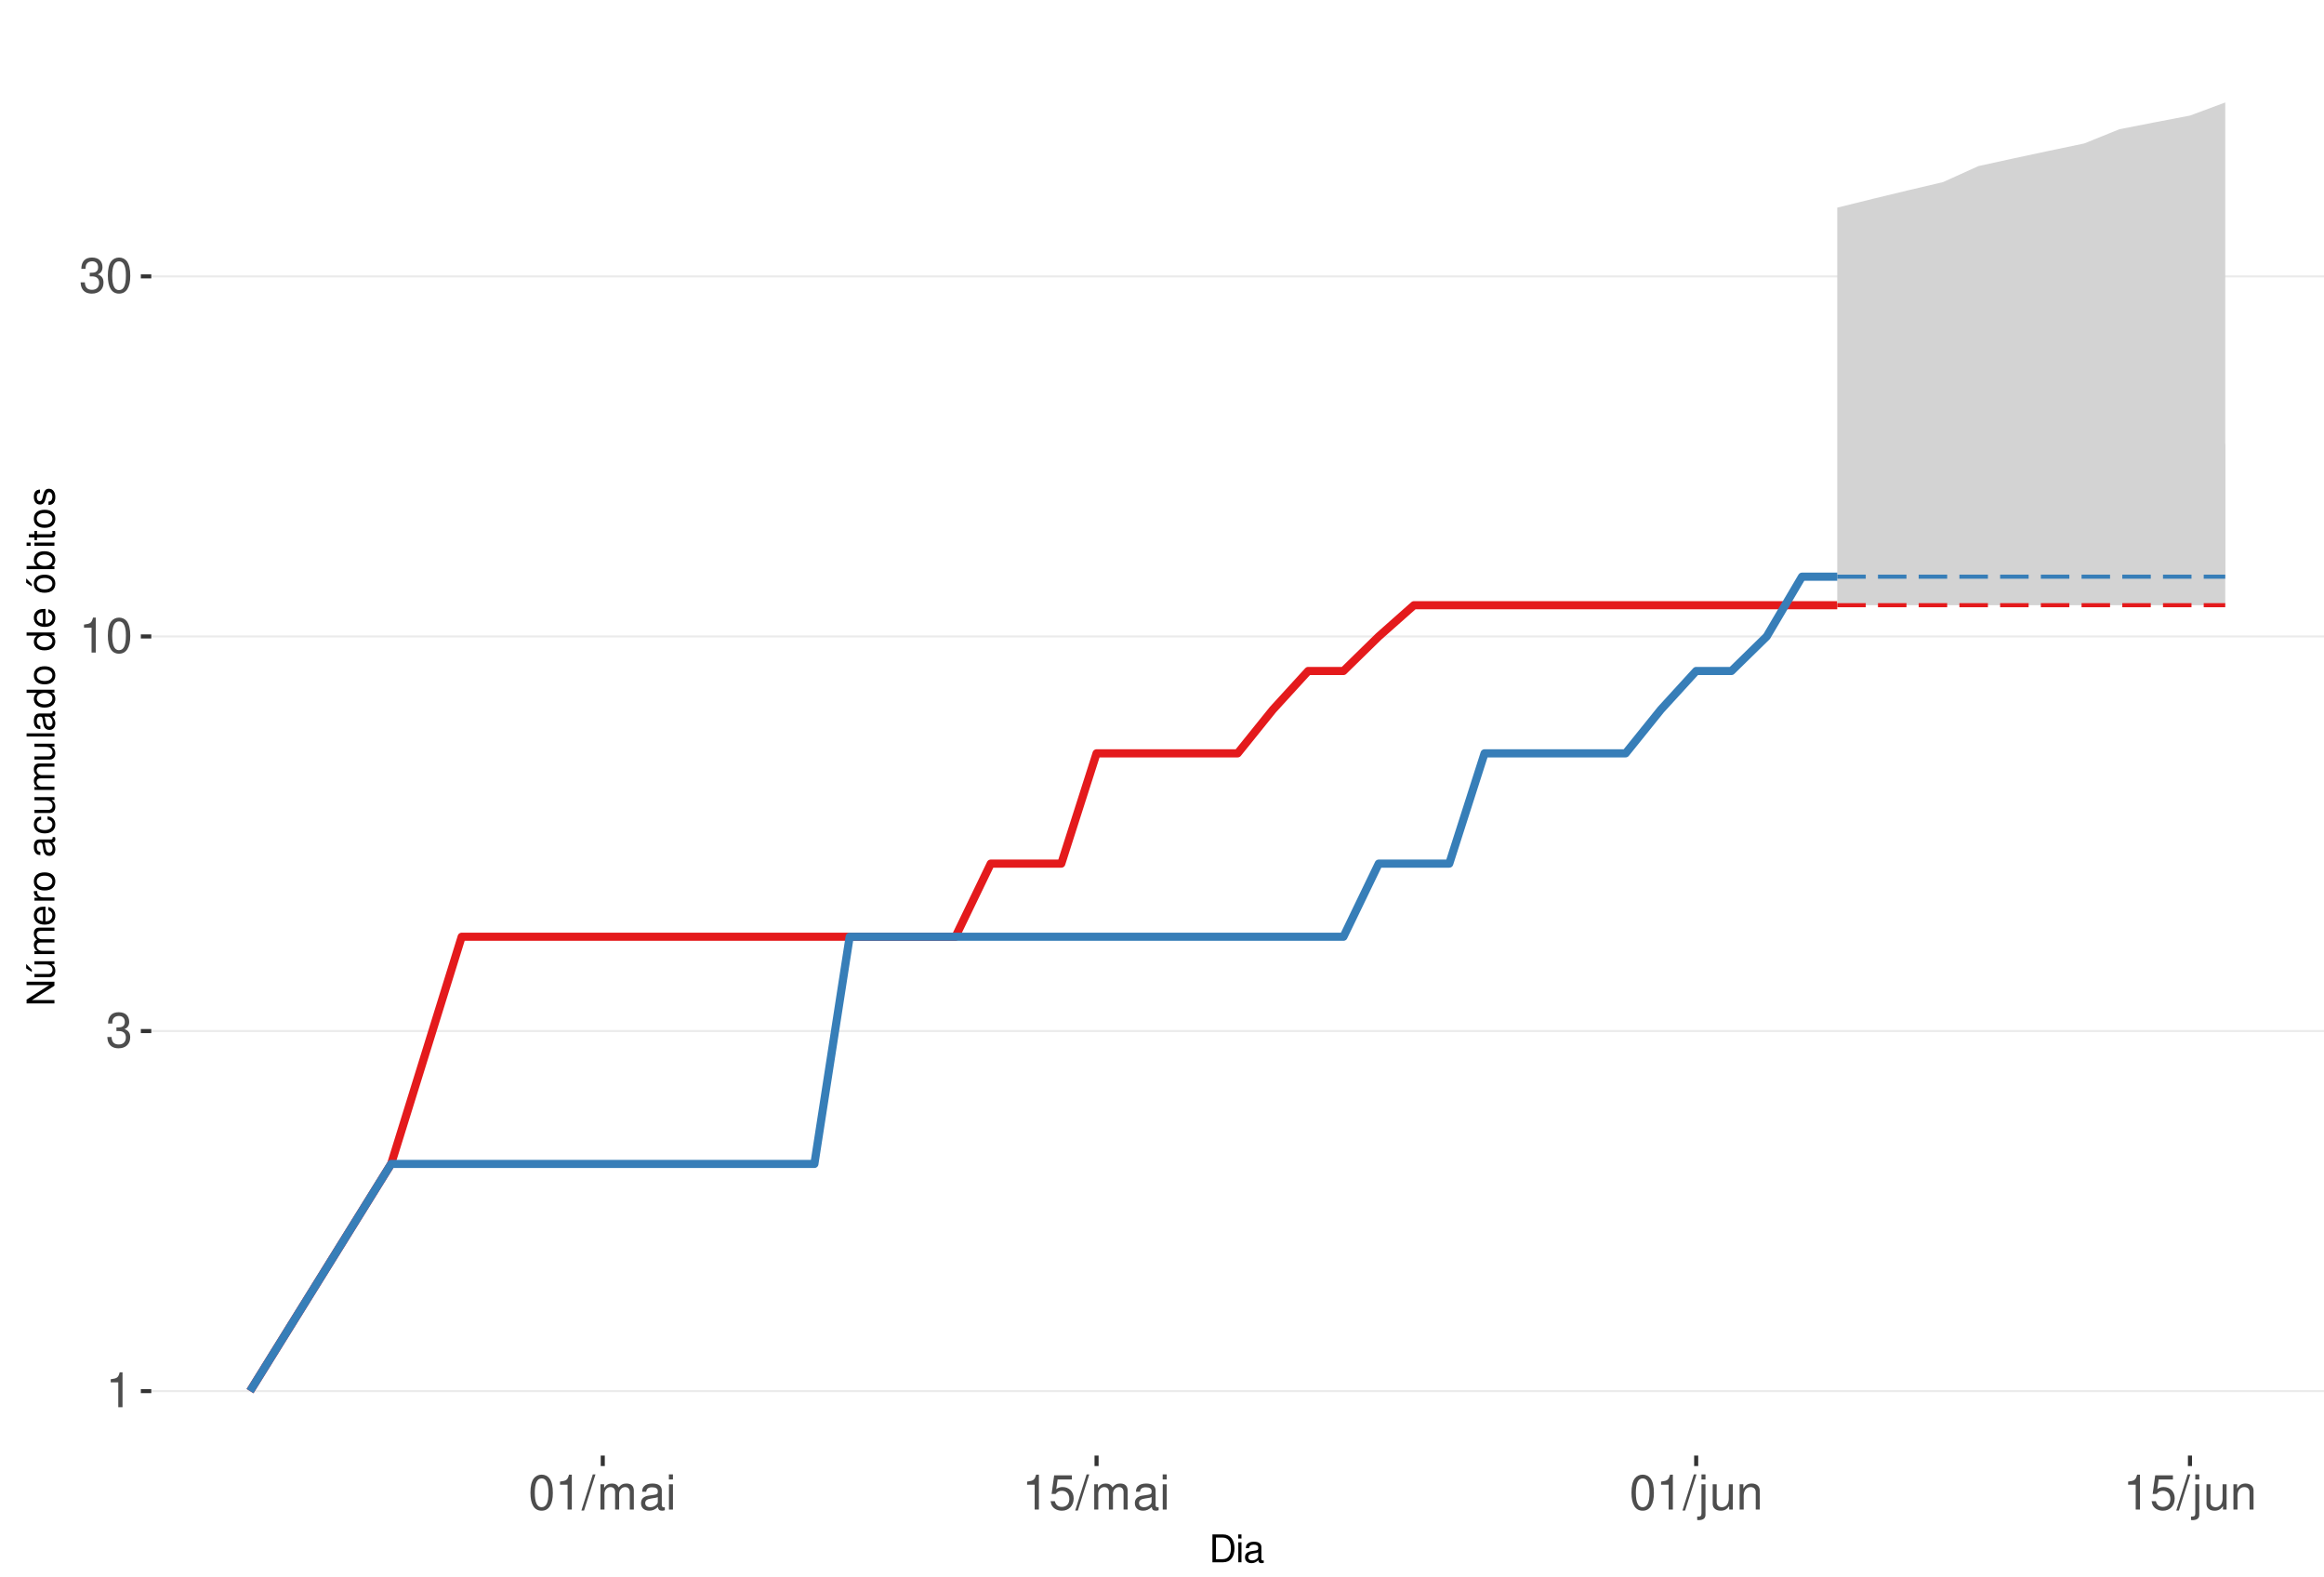
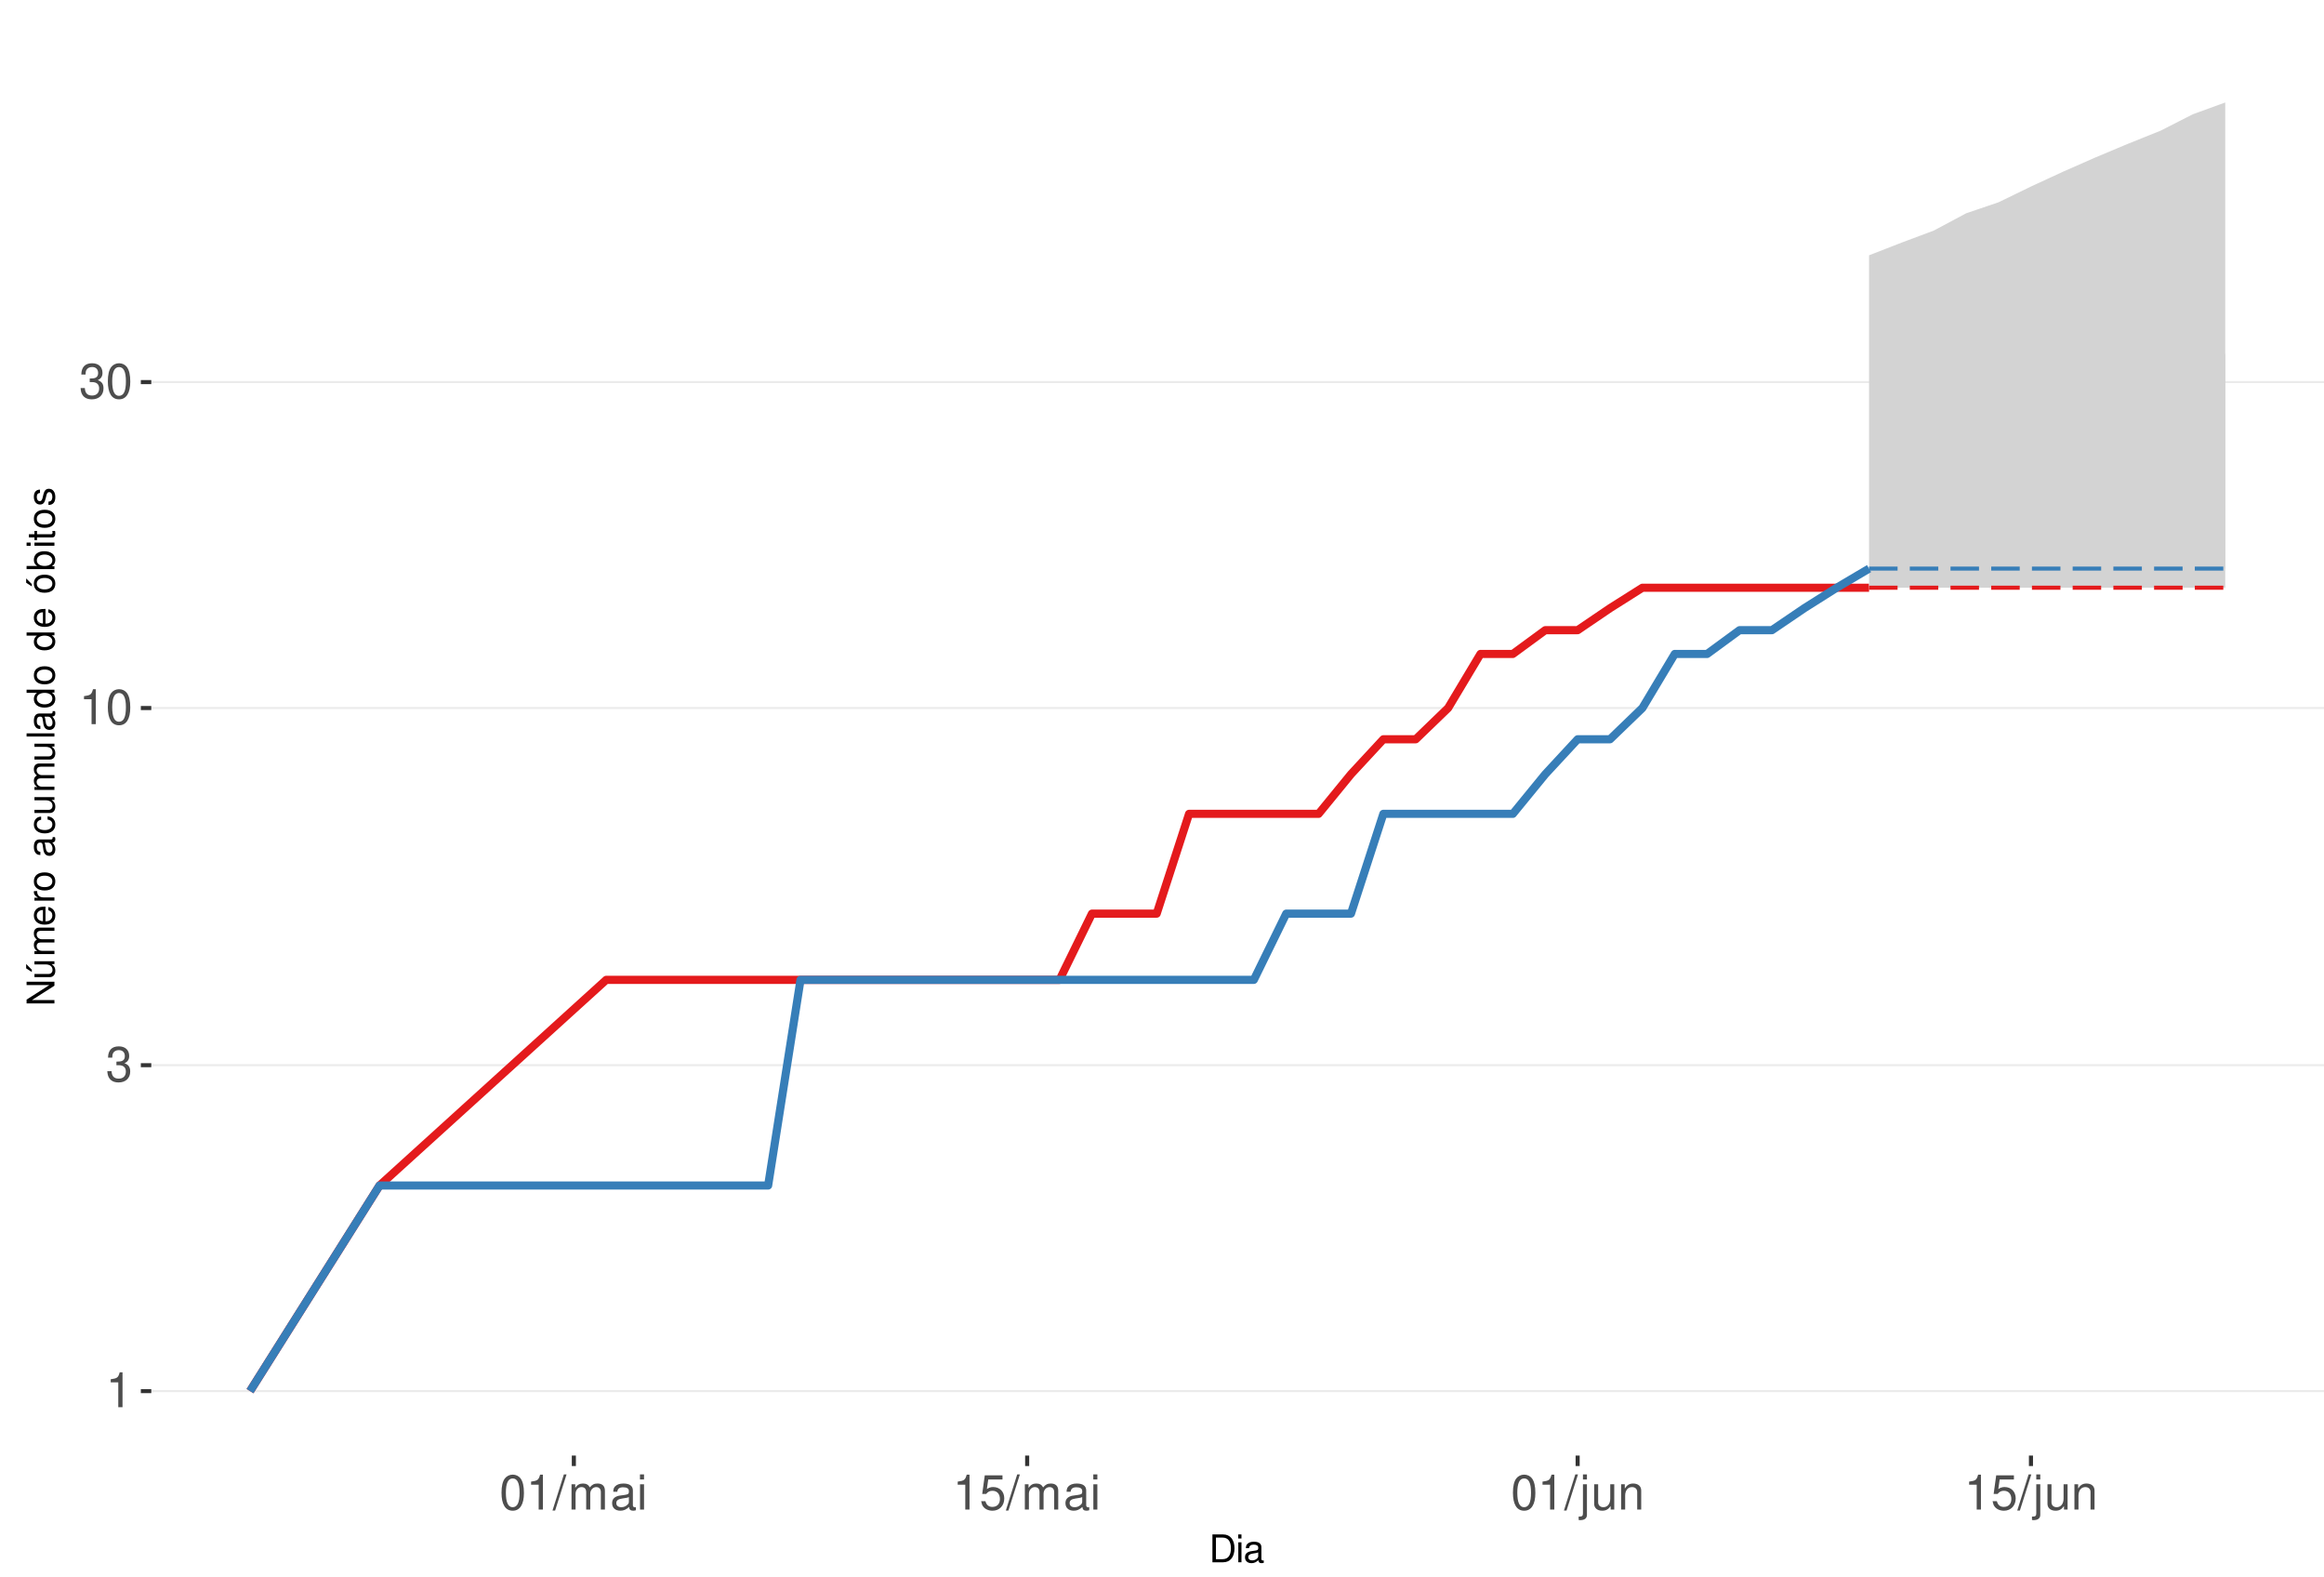
<svg xmlns="http://www.w3.org/2000/svg" xmlns:xlink="http://www.w3.org/1999/xlink" width="609pt" height="413pt" viewBox="0 0 609 413" version="1.1">
  <defs>
    <g>
      <symbol overflow="visible" id="glyph0-0">
        <path style="stroke:none;" d="" />
      </symbol>
      <symbol overflow="visible" id="glyph0-1">
        <path style="stroke:none;" d="M 3.281 -6.516 L 3.281 0 L 4.391 0 L 4.391 -9.156 L 3.656 -9.156 C 3.266 -7.75 3.016 -7.562 1.297 -7.328 L 1.297 -6.516 Z M 3.281 -6.516 " />
      </symbol>
      <symbol overflow="visible" id="glyph0-2">
        <path style="stroke:none;" d="M 2.797 -4.219 L 3.406 -4.219 C 4.625 -4.219 5.266 -3.641 5.266 -2.547 C 5.266 -1.391 4.562 -0.703 3.422 -0.703 C 2.188 -0.703 1.594 -1.312 1.516 -2.656 L 0.406 -2.656 C 0.453 -1.922 0.578 -1.438 0.797 -1.031 C 1.266 -0.156 2.141 0.297 3.359 0.297 C 5.219 0.297 6.406 -0.828 6.406 -2.562 C 6.406 -3.719 5.969 -4.359 4.891 -4.734 C 5.719 -5.078 6.141 -5.703 6.141 -6.625 C 6.141 -8.203 5.109 -9.156 3.406 -9.156 C 1.594 -9.156 0.625 -8.141 0.594 -6.203 L 1.703 -6.203 C 1.719 -6.766 1.766 -7.078 1.906 -7.359 C 2.172 -7.875 2.719 -8.172 3.422 -8.172 C 4.406 -8.172 5 -7.578 5 -6.594 C 5 -5.953 4.766 -5.562 4.281 -5.344 C 3.969 -5.219 3.562 -5.156 2.797 -5.156 Z M 2.797 -4.219 " />
      </symbol>
      <symbol overflow="visible" id="glyph0-3">
        <path style="stroke:none;" d="M 3.484 -9.156 C 2.641 -9.156 1.891 -8.766 1.422 -8.156 C 0.828 -7.344 0.547 -6.125 0.547 -4.422 C 0.547 -1.344 1.562 0.297 3.484 0.297 C 5.375 0.297 6.422 -1.344 6.422 -4.359 C 6.422 -6.125 6.141 -7.312 5.547 -8.156 C 5.078 -8.781 4.328 -9.156 3.484 -9.156 Z M 3.484 -8.156 C 4.688 -8.156 5.281 -6.938 5.281 -4.453 C 5.281 -1.844 4.703 -0.625 3.453 -0.625 C 2.281 -0.625 1.688 -1.891 1.688 -4.422 C 1.688 -6.938 2.281 -8.156 3.484 -8.156 Z M 3.484 -8.156 " />
      </symbol>
      <symbol overflow="visible" id="glyph0-4">
        <path style="stroke:none;" d="M 2.891 -9.219 L -0.094 0.25 L 0.594 0.25 L 3.594 -9.219 Z M 2.891 -9.219 " />
      </symbol>
      <symbol overflow="visible" id="glyph0-5">
        <path style="stroke:none;" d="M 0.891 -6.625 L 0.891 0 L 1.953 0 L 1.953 -4.156 C 1.953 -5.125 2.641 -5.891 3.5 -5.891 C 4.297 -5.891 4.734 -5.422 4.734 -4.562 L 4.734 0 L 5.797 0 L 5.797 -4.156 C 5.797 -5.125 6.5 -5.891 7.359 -5.891 C 8.125 -5.891 8.578 -5.406 8.578 -4.562 L 8.578 0 L 9.641 0 L 9.641 -4.969 C 9.641 -6.156 8.953 -6.828 7.719 -6.828 C 6.828 -6.828 6.297 -6.562 5.688 -5.812 C 5.297 -6.516 4.766 -6.828 3.891 -6.828 C 3.016 -6.828 2.422 -6.5 1.859 -5.688 L 1.859 -6.625 Z M 0.891 -6.625 " />
      </symbol>
      <symbol overflow="visible" id="glyph0-6">
        <path style="stroke:none;" d="M 6.766 -0.625 C 6.656 -0.594 6.609 -0.594 6.547 -0.594 C 6.172 -0.594 5.969 -0.781 5.969 -1.109 L 5.969 -5.016 C 5.969 -6.188 5.109 -6.828 3.484 -6.828 C 2.5 -6.828 1.734 -6.547 1.281 -6.047 C 0.969 -5.703 0.844 -5.328 0.828 -4.672 L 1.891 -4.672 C 1.969 -5.484 2.453 -5.844 3.438 -5.844 C 4.406 -5.844 4.922 -5.5 4.922 -4.859 L 4.922 -4.578 C 4.906 -4.125 4.688 -3.969 3.828 -3.844 C 2.328 -3.656 2.094 -3.609 1.703 -3.438 C 0.922 -3.109 0.531 -2.531 0.531 -1.672 C 0.531 -0.469 1.359 0.297 2.703 0.297 C 3.547 0.297 4.219 0 4.969 -0.688 C 5.031 0 5.359 0.297 6.047 0.297 C 6.281 0.297 6.422 0.266 6.766 0.172 Z M 4.922 -2.094 C 4.922 -1.734 4.828 -1.516 4.5 -1.234 C 4.078 -0.828 3.562 -0.625 2.938 -0.625 C 2.109 -0.625 1.625 -1.031 1.625 -1.703 C 1.625 -2.391 2.094 -2.75 3.234 -2.906 C 4.359 -3.062 4.562 -3.109 4.922 -3.281 Z M 4.922 -2.094 " />
      </symbol>
      <symbol overflow="visible" id="glyph0-7">
        <path style="stroke:none;" d="M 1.891 -6.625 L 0.844 -6.625 L 0.844 0 L 1.891 0 Z M 1.891 -9.219 L 0.828 -9.219 L 0.828 -7.891 L 1.891 -7.891 Z M 1.891 -9.219 " />
      </symbol>
      <symbol overflow="visible" id="glyph0-8">
        <path style="stroke:none;" d="M 6.031 -8.969 L 1.391 -8.969 L 0.719 -4.094 L 1.75 -4.094 C 2.266 -4.703 2.703 -4.922 3.406 -4.922 C 4.609 -4.922 5.359 -4.094 5.359 -2.766 C 5.359 -1.484 4.609 -0.703 3.391 -0.703 C 2.422 -0.703 1.828 -1.188 1.562 -2.203 L 0.438 -2.203 C 0.594 -1.469 0.719 -1.109 0.984 -0.781 C 1.5 -0.094 2.406 0.297 3.422 0.297 C 5.234 0.297 6.5 -1.031 6.5 -2.922 C 6.5 -4.703 5.312 -5.906 3.594 -5.906 C 2.969 -5.906 2.453 -5.75 1.938 -5.359 L 2.297 -7.875 L 6.031 -7.875 Z M 6.031 -8.969 " />
      </symbol>
      <symbol overflow="visible" id="glyph0-9">
        <path style="stroke:none;" d="M 0.891 -6.625 L 0.891 0.969 C 0.891 1.625 0.688 1.828 0.031 1.828 C -0.047 1.828 -0.094 1.828 -0.234 1.828 L -0.234 2.719 C -0.094 2.75 -0.031 2.766 0.125 2.766 C 1.312 2.766 1.938 2.297 1.938 1.375 L 1.938 -6.625 Z M 1.938 -9.219 L 0.891 -9.219 L 0.891 -7.891 L 1.938 -7.891 Z M 1.938 -9.219 " />
      </symbol>
      <symbol overflow="visible" id="glyph0-10">
        <path style="stroke:none;" d="M 6.094 0 L 6.094 -6.625 L 5.047 -6.625 L 5.047 -2.875 C 5.047 -1.516 4.344 -0.625 3.234 -0.625 C 2.406 -0.625 1.875 -1.141 1.875 -1.938 L 1.875 -6.625 L 0.828 -6.625 L 0.828 -1.516 C 0.828 -0.422 1.641 0.297 2.938 0.297 C 3.906 0.297 4.531 -0.047 5.156 -0.922 L 5.156 0 Z M 6.094 0 " />
      </symbol>
      <symbol overflow="visible" id="glyph0-11">
        <path style="stroke:none;" d="M 0.891 -6.625 L 0.891 0 L 1.953 0 L 1.953 -3.656 C 1.953 -5.016 2.656 -5.891 3.75 -5.891 C 4.578 -5.891 5.109 -5.391 5.109 -4.594 L 5.109 0 L 6.156 0 L 6.156 -5.016 C 6.156 -6.109 5.344 -6.828 4.062 -6.828 C 3.078 -6.828 2.438 -6.438 1.859 -5.516 L 1.859 -6.625 Z M 0.891 -6.625 " />
      </symbol>
      <symbol overflow="visible" id="glyph1-0">
        <path style="stroke:none;" d="" />
      </symbol>
      <symbol overflow="visible" id="glyph1-1">
        <path style="stroke:none;" d="M 0.891 0 L 3.703 0 C 5.547 0 6.672 -1.375 6.672 -3.656 C 6.672 -5.906 5.547 -7.297 3.703 -7.297 L 0.891 -7.297 Z M 1.812 -0.812 L 1.812 -6.469 L 3.547 -6.469 C 4.984 -6.469 5.734 -5.5 5.734 -3.641 C 5.734 -1.797 4.984 -0.812 3.547 -0.812 Z M 1.812 -0.812 " />
      </symbol>
      <symbol overflow="visible" id="glyph1-2">
        <path style="stroke:none;" d="M 1.5 -5.234 L 0.672 -5.234 L 0.672 0 L 1.5 0 Z M 1.5 -7.297 L 0.656 -7.297 L 0.656 -6.234 L 1.5 -6.234 Z M 1.5 -7.297 " />
      </symbol>
      <symbol overflow="visible" id="glyph1-3">
        <path style="stroke:none;" d="M 5.344 -0.484 C 5.266 -0.469 5.219 -0.469 5.172 -0.469 C 4.875 -0.469 4.719 -0.625 4.719 -0.875 L 4.719 -3.953 C 4.719 -4.891 4.047 -5.391 2.75 -5.391 C 1.984 -5.391 1.375 -5.172 1.016 -4.781 C 0.766 -4.516 0.672 -4.203 0.656 -3.688 L 1.484 -3.688 C 1.562 -4.328 1.938 -4.625 2.719 -4.625 C 3.484 -4.625 3.891 -4.344 3.891 -3.844 L 3.891 -3.625 C 3.875 -3.266 3.703 -3.125 3.016 -3.047 C 1.844 -2.891 1.656 -2.844 1.344 -2.719 C 0.734 -2.453 0.422 -2 0.422 -1.312 C 0.422 -0.375 1.078 0.234 2.141 0.234 C 2.797 0.234 3.328 0 3.922 -0.547 C 3.984 0 4.234 0.234 4.781 0.234 C 4.953 0.234 5.062 0.203 5.344 0.141 Z M 3.891 -1.656 C 3.891 -1.375 3.812 -1.203 3.562 -0.969 C 3.219 -0.656 2.812 -0.5 2.312 -0.5 C 1.672 -0.5 1.297 -0.812 1.297 -1.344 C 1.297 -1.891 1.656 -2.172 2.547 -2.297 C 3.438 -2.422 3.609 -2.453 3.891 -2.594 Z M 3.891 -1.656 " />
      </symbol>
      <symbol overflow="visible" id="glyph2-0">
        <path style="stroke:none;" d="" />
      </symbol>
      <symbol overflow="visible" id="glyph2-1">
        <path style="stroke:none;" d="M -7.297 -6.453 L -7.297 -5.578 L -1.328 -5.578 L -7.297 -1.766 L -7.297 -0.766 L 0 -0.766 L 0 -1.641 L -5.906 -1.641 L 0 -5.406 L 0 -6.453 Z M -7.297 -6.453 " />
      </symbol>
      <symbol overflow="visible" id="glyph2-2">
        <path style="stroke:none;" d="M 0 -4.812 L -5.234 -4.812 L -5.234 -3.984 L -2.266 -3.984 C -1.203 -3.984 -0.5 -3.438 -0.5 -2.562 C -0.5 -1.906 -0.906 -1.484 -1.531 -1.484 L -5.234 -1.484 L -5.234 -0.656 L -1.203 -0.656 C -0.328 -0.656 0.234 -1.297 0.234 -2.312 C 0.234 -3.094 -0.047 -3.578 -0.734 -4.062 L 0 -4.062 Z M -7.406 -2.953 L -5.922 -2 L -5.922 -2.594 L -7.406 -4.094 Z M -7.406 -2.953 " />
      </symbol>
      <symbol overflow="visible" id="glyph2-3">
        <path style="stroke:none;" d="M -5.234 -0.703 L 0 -0.703 L 0 -1.547 L -3.297 -1.547 C -4.047 -1.547 -4.656 -2.094 -4.656 -2.766 C -4.656 -3.391 -4.281 -3.734 -3.609 -3.734 L 0 -3.734 L 0 -4.578 L -3.297 -4.578 C -4.047 -4.578 -4.656 -5.125 -4.656 -5.812 C -4.656 -6.422 -4.266 -6.781 -3.609 -6.781 L 0 -6.781 L 0 -7.625 L -3.938 -7.625 C -4.875 -7.625 -5.391 -7.078 -5.391 -6.094 C -5.391 -5.406 -5.188 -4.984 -4.594 -4.484 C -5.156 -4.188 -5.391 -3.766 -5.391 -3.078 C -5.391 -2.375 -5.125 -1.906 -4.5 -1.469 L -5.234 -1.469 Z M -5.234 -0.703 " />
      </symbol>
      <symbol overflow="visible" id="glyph2-4">
        <path style="stroke:none;" d="M -2.344 -5.125 C -3.141 -5.125 -3.625 -5.062 -4.016 -4.922 C -4.875 -4.578 -5.391 -3.781 -5.391 -2.797 C -5.391 -1.344 -4.281 -0.406 -2.547 -0.406 C -0.812 -0.406 0.234 -1.297 0.234 -2.781 C 0.234 -3.984 -0.453 -4.812 -1.594 -5.016 L -1.594 -4.188 C -0.906 -3.953 -0.547 -3.484 -0.547 -2.812 C -0.547 -2.281 -0.781 -1.828 -1.219 -1.547 C -1.516 -1.344 -1.812 -1.281 -2.344 -1.266 Z M -3.016 -1.297 C -3.984 -1.359 -4.625 -1.953 -4.625 -2.797 C -4.625 -3.641 -3.953 -4.234 -3.016 -4.234 Z M -3.016 -1.297 " />
      </symbol>
      <symbol overflow="visible" id="glyph2-5">
        <path style="stroke:none;" d="M -5.234 -0.688 L 0 -0.688 L 0 -1.531 L -2.719 -1.531 C -3.984 -1.547 -4.547 -2.062 -4.516 -3.203 L -5.359 -3.203 C -5.375 -3.062 -5.391 -2.984 -5.391 -2.891 C -5.391 -2.344 -5.062 -1.938 -4.297 -1.453 L -5.234 -1.453 Z M -5.234 -0.688 " />
      </symbol>
      <symbol overflow="visible" id="glyph2-6">
        <path style="stroke:none;" d="M -5.391 -2.719 C -5.391 -1.234 -4.344 -0.359 -2.578 -0.359 C -0.812 -0.359 0.234 -1.234 0.234 -2.734 C 0.234 -4.203 -0.812 -5.094 -2.547 -5.094 C -4.359 -5.094 -5.391 -4.234 -5.391 -2.719 Z M -4.625 -2.734 C -4.625 -3.672 -3.844 -4.234 -2.547 -4.234 C -1.312 -4.234 -0.547 -3.656 -0.547 -2.734 C -0.547 -1.797 -1.312 -1.234 -2.578 -1.234 C -3.844 -1.234 -4.625 -1.797 -4.625 -2.734 Z M -4.625 -2.734 " />
      </symbol>
      <symbol overflow="visible" id="glyph2-7">
        <path style="stroke:none;" d="" />
      </symbol>
      <symbol overflow="visible" id="glyph2-8">
        <path style="stroke:none;" d="M -0.484 -5.344 C -0.469 -5.266 -0.469 -5.219 -0.469 -5.172 C -0.469 -4.875 -0.625 -4.719 -0.875 -4.719 L -3.953 -4.719 C -4.891 -4.719 -5.391 -4.047 -5.391 -2.75 C -5.391 -1.984 -5.172 -1.375 -4.781 -1.016 C -4.516 -0.766 -4.203 -0.672 -3.688 -0.656 L -3.688 -1.484 C -4.328 -1.562 -4.625 -1.938 -4.625 -2.719 C -4.625 -3.484 -4.344 -3.891 -3.844 -3.891 L -3.625 -3.891 C -3.266 -3.875 -3.125 -3.703 -3.047 -3.016 C -2.891 -1.844 -2.844 -1.656 -2.719 -1.344 C -2.453 -0.734 -2 -0.422 -1.312 -0.422 C -0.375 -0.422 0.234 -1.078 0.234 -2.141 C 0.234 -2.797 0 -3.328 -0.547 -3.922 C 0 -3.984 0.234 -4.234 0.234 -4.781 C 0.234 -4.953 0.203 -5.062 0.141 -5.344 Z M -1.656 -3.891 C -1.375 -3.891 -1.203 -3.812 -0.969 -3.562 C -0.656 -3.219 -0.5 -2.812 -0.5 -2.312 C -0.5 -1.672 -0.812 -1.297 -1.344 -1.297 C -1.891 -1.297 -2.172 -1.656 -2.297 -2.547 C -2.422 -3.438 -2.453 -3.609 -2.594 -3.891 Z M -1.656 -3.891 " />
      </symbol>
      <symbol overflow="visible" id="glyph2-9">
        <path style="stroke:none;" d="M -3.484 -4.703 C -3.984 -4.672 -4.312 -4.562 -4.609 -4.359 C -5.094 -4 -5.391 -3.375 -5.391 -2.641 C -5.391 -1.219 -4.266 -0.312 -2.531 -0.312 C -0.844 -0.312 0.234 -1.203 0.234 -2.625 C 0.234 -3.875 -0.516 -4.672 -1.797 -4.766 L -1.797 -3.938 C -0.953 -3.797 -0.547 -3.359 -0.547 -2.656 C -0.547 -1.734 -1.297 -1.188 -2.531 -1.188 C -3.844 -1.188 -4.625 -1.719 -4.625 -2.625 C -4.625 -3.328 -4.203 -3.766 -3.484 -3.875 Z M -3.484 -4.703 " />
      </symbol>
      <symbol overflow="visible" id="glyph2-10">
        <path style="stroke:none;" d="M 0 -4.812 L -5.234 -4.812 L -5.234 -3.984 L -2.266 -3.984 C -1.203 -3.984 -0.5 -3.438 -0.5 -2.562 C -0.5 -1.906 -0.906 -1.484 -1.531 -1.484 L -5.234 -1.484 L -5.234 -0.656 L -1.203 -0.656 C -0.328 -0.656 0.234 -1.297 0.234 -2.312 C 0.234 -3.094 -0.047 -3.578 -0.734 -4.062 L 0 -4.062 Z M 0 -4.812 " />
      </symbol>
      <symbol overflow="visible" id="glyph2-11">
        <path style="stroke:none;" d="M -7.297 -1.516 L -7.297 -0.688 L 0 -0.688 L 0 -1.516 Z M -7.297 -1.516 " />
      </symbol>
      <symbol overflow="visible" id="glyph2-12">
        <path style="stroke:none;" d="M -7.297 -4.953 L -7.297 -4.125 L -4.578 -4.125 C -5.109 -3.766 -5.391 -3.203 -5.391 -2.516 C -5.391 -1.156 -4.297 -0.266 -2.625 -0.266 C -0.859 -0.266 0.234 -1.125 0.234 -2.547 C 0.234 -3.266 -0.047 -3.766 -0.688 -4.203 L 0 -4.203 L 0 -4.953 Z M -4.609 -2.656 C -4.609 -3.547 -3.812 -4.125 -2.562 -4.125 C -1.344 -4.125 -0.547 -3.547 -0.547 -2.656 C -0.547 -1.734 -1.359 -1.125 -2.578 -1.125 C -3.797 -1.125 -4.609 -1.734 -4.609 -2.656 Z M -4.609 -2.656 " />
      </symbol>
      <symbol overflow="visible" id="glyph2-13">
        <path style="stroke:none;" d="M -5.391 -2.719 C -5.391 -1.234 -4.344 -0.359 -2.578 -0.359 C -0.812 -0.359 0.234 -1.234 0.234 -2.734 C 0.234 -4.203 -0.812 -5.094 -2.547 -5.094 C -4.359 -5.094 -5.391 -4.234 -5.391 -2.719 Z M -4.625 -2.734 C -4.625 -3.672 -3.844 -4.234 -2.547 -4.234 C -1.312 -4.234 -0.547 -3.656 -0.547 -2.734 C -0.547 -1.797 -1.312 -1.234 -2.578 -1.234 C -3.844 -1.234 -4.625 -1.797 -4.625 -2.734 Z M -7.406 -2.984 L -5.922 -2.016 L -5.922 -2.625 L -7.406 -4.109 Z M -7.406 -2.984 " />
      </symbol>
      <symbol overflow="visible" id="glyph2-14">
        <path style="stroke:none;" d="M -7.297 -0.547 L 0 -0.547 L 0 -1.297 L -0.672 -1.297 C -0.062 -1.688 0.234 -2.219 0.234 -2.953 C 0.234 -4.328 -0.906 -5.234 -2.641 -5.234 C -4.344 -5.234 -5.391 -4.375 -5.391 -2.984 C -5.391 -2.266 -5.125 -1.766 -4.531 -1.375 L -7.297 -1.375 Z M -4.609 -2.828 C -4.609 -3.766 -3.797 -4.359 -2.547 -4.359 C -1.359 -4.359 -0.547 -3.734 -0.547 -2.828 C -0.547 -1.938 -1.344 -1.375 -2.578 -1.375 C -3.812 -1.375 -4.609 -1.938 -4.609 -2.828 Z M -4.609 -2.828 " />
      </symbol>
      <symbol overflow="visible" id="glyph2-15">
        <path style="stroke:none;" d="M -5.234 -1.5 L -5.234 -0.672 L 0 -0.672 L 0 -1.5 Z M -7.297 -1.5 L -7.297 -0.656 L -6.234 -0.656 L -6.234 -1.5 Z M -7.297 -1.5 " />
      </symbol>
      <symbol overflow="visible" id="glyph2-16">
        <path style="stroke:none;" d="M -5.234 -2.547 L -5.234 -1.688 L -6.688 -1.688 L -6.688 -0.844 L -5.234 -0.844 L -5.234 -0.141 L -4.562 -0.141 L -4.562 -0.844 L -0.594 -0.844 C -0.062 -0.844 0.234 -1.203 0.234 -1.859 C 0.234 -2.078 0.203 -2.266 0.156 -2.547 L -0.547 -2.547 C -0.516 -2.422 -0.5 -2.312 -0.5 -2.141 C -0.5 -1.781 -0.594 -1.688 -0.969 -1.688 L -4.562 -1.688 L -4.562 -2.547 Z M -5.234 -2.547 " />
      </symbol>
      <symbol overflow="visible" id="glyph2-17">
        <path style="stroke:none;" d="M -3.781 -4.375 C -4.812 -4.375 -5.391 -3.688 -5.391 -2.484 C -5.391 -1.266 -4.766 -0.469 -3.797 -0.469 C -2.969 -0.469 -2.578 -0.891 -2.281 -2.125 L -2.094 -2.906 C -1.953 -3.484 -1.734 -3.719 -1.375 -3.719 C -0.875 -3.719 -0.547 -3.234 -0.547 -2.5 C -0.547 -2.047 -0.672 -1.672 -0.891 -1.453 C -1.047 -1.328 -1.188 -1.266 -1.562 -1.219 L -1.562 -0.344 C -0.344 -0.375 0.234 -1.062 0.234 -2.438 C 0.234 -3.75 -0.422 -4.594 -1.438 -4.594 C -2.203 -4.594 -2.641 -4.156 -2.891 -3.109 L -3.078 -2.312 C -3.234 -1.625 -3.453 -1.344 -3.828 -1.344 C -4.312 -1.344 -4.625 -1.766 -4.625 -2.453 C -4.625 -3.125 -4.328 -3.484 -3.781 -3.5 Z M -3.781 -4.375 " />
      </symbol>
    </g>
    <clipPath id="clip1">
      <path d="M 39.645 9.961 L 609 9.961 L 609 381.328 L 39.645 381.328 Z M 39.645 9.961 " />
    </clipPath>
    <clipPath id="clip2">
      <path d="M 39.645 364 L 609 364 L 609 365 L 39.645 365 Z M 39.645 364 " />
    </clipPath>
    <clipPath id="clip3">
-       <path d="M 39.645 269 L 609 269 L 609 271 L 39.645 271 Z M 39.645 269 " />
+       <path d="M 39.645 278 L 609 278 L 609 280 L 39.645 280 Z M 39.645 278 " />
    </clipPath>
    <clipPath id="clip4">
-       <path d="M 39.645 166 L 609 166 L 609 168 L 39.645 168 Z M 39.645 166 " />
+       <path d="M 39.645 185 L 609 185 L 609 186 L 39.645 186 Z M 39.645 185 " />
    </clipPath>
    <clipPath id="clip5">
-       <path d="M 39.645 72 L 609 72 L 609 73 L 39.645 73 Z M 39.645 72 " />
+       <path d="M 39.645 99 L 609 99 L 609 101 L 39.645 101 Z M 39.645 99 " />
    </clipPath>
  </defs>
  <g id="surface245">
    <rect x="0" y="0" width="609" height="413" style="fill:rgb(100%,100%,100%);fill-opacity:1;stroke:none;" />
    <rect x="0" y="0" width="609" height="413" style="fill:rgb(100%,100%,100%);fill-opacity:1;stroke:none;" />
    <path style="fill:none;stroke-width:1.067;stroke-linecap:round;stroke-linejoin:round;stroke:rgb(100%,100%,100%);stroke-opacity:1;stroke-miterlimit:10;" d="M 0 413 L 609 413 L 609 0 L 0 0 Z M 0 413 " />
    <g clip-path="url(#clip1)" clip-rule="nonzero">
      <path style=" stroke:none;fill-rule:nonzero;fill:rgb(100%,100%,100%);fill-opacity:1;" d="M 39.645 381.328 L 609 381.328 L 609 9.961 L 39.645 9.961 Z M 39.645 381.328 " />
    </g>
    <g clip-path="url(#clip2)" clip-rule="nonzero">
      <path style="fill:none;stroke-width:0.533;stroke-linecap:butt;stroke-linejoin:round;stroke:rgb(92.157%,92.157%,92.157%);stroke-opacity:1;stroke-miterlimit:10;" d="M 39.645 364.449 L 609 364.449 " />
    </g>
    <g clip-path="url(#clip3)" clip-rule="nonzero">
-       <path style="fill:none;stroke-width:0.533;stroke-linecap:butt;stroke-linejoin:round;stroke:rgb(92.157%,92.157%,92.157%);stroke-opacity:1;stroke-miterlimit:10;" d="M 39.645 270.117 L 609 270.117 " />
+       <path style="fill:none;stroke-width:0.533;stroke-linecap:butt;stroke-linejoin:round;stroke:rgb(92.157%,92.157%,92.157%);stroke-opacity:1;stroke-miterlimit:10;" d="M 39.645 279.062 L 609 279.062 " />
    </g>
    <g clip-path="url(#clip4)" clip-rule="nonzero">
-       <path style="fill:none;stroke-width:0.533;stroke-linecap:butt;stroke-linejoin:round;stroke:rgb(92.157%,92.157%,92.157%);stroke-opacity:1;stroke-miterlimit:10;" d="M 39.645 166.738 L 609 166.738 " />
+       <path style="fill:none;stroke-width:0.533;stroke-linecap:butt;stroke-linejoin:round;stroke:rgb(92.157%,92.157%,92.157%);stroke-opacity:1;stroke-miterlimit:10;" d="M 39.645 185.488 L 609 185.488 " />
    </g>
    <g clip-path="url(#clip5)" clip-rule="nonzero">
-       <path style="fill:none;stroke-width:0.533;stroke-linecap:butt;stroke-linejoin:round;stroke:rgb(92.157%,92.157%,92.157%);stroke-opacity:1;stroke-miterlimit:10;" d="M 39.645 72.406 L 609 72.406 " />
-     </g>
-     <path style="fill:none;stroke-width:2.134;stroke-linecap:butt;stroke-linejoin:round;stroke:rgb(89.412%,10.196%,10.98%);stroke-opacity:1;stroke-miterlimit:10;" d="M 65.523 364.449 L 102.496 304.93 L 120.98 245.414 L 250.379 245.414 L 259.625 226.254 L 278.109 226.254 L 287.352 197.363 L 324.324 197.363 L 333.566 185.898 L 342.809 175.785 L 352.051 175.785 L 361.293 166.738 L 370.535 158.555 L 481.449 158.555 " />
-     <path style=" stroke:none;fill-rule:nonzero;fill:rgb(82.745%,82.745%,82.745%);fill-opacity:1;" d="M 481.449 54.398 L 490.691 52.109 L 499.934 49.879 L 509.18 47.703 L 518.422 43.516 L 527.664 41.492 L 536.906 39.52 L 546.148 37.59 L 555.391 33.855 L 564.633 32.047 L 573.879 30.277 L 583.121 26.844 L 583.121 158.555 L 481.449 158.555 Z M 481.449 54.398 " />
-     <path style="fill:none;stroke-width:1.067;stroke-linecap:butt;stroke-linejoin:round;stroke:rgb(89.412%,10.196%,10.98%);stroke-opacity:1;stroke-dasharray:7.469,3.201;stroke-miterlimit:10;" d="M 481.449 158.555 L 583.121 158.555 " />
-     <path style="fill:none;stroke-width:2.134;stroke-linecap:butt;stroke-linejoin:round;stroke:rgb(21.569%,49.412%,72.157%);stroke-opacity:1;stroke-miterlimit:10;" d="M 65.523 364.449 L 102.496 304.93 L 213.41 304.93 L 222.652 245.414 L 352.051 245.414 L 361.293 226.254 L 379.777 226.254 L 389.023 197.363 L 425.992 197.363 L 435.234 185.898 L 444.48 175.785 L 453.723 175.785 L 462.965 166.738 L 472.207 151.082 L 481.449 151.082 " />
-     <path style=" stroke:none;fill-rule:nonzero;fill:rgb(82.745%,82.745%,82.745%);fill-opacity:1;" d="M 481.449 151.082 L 490.691 144.211 L 499.934 137.848 L 509.18 137.848 L 518.422 131.922 L 527.664 126.379 L 536.906 126.379 L 546.148 121.176 L 555.391 121.176 L 564.633 116.266 L 583.121 116.266 L 583.121 151.082 Z M 481.449 151.082 " />
-     <path style="fill:none;stroke-width:1.067;stroke-linecap:butt;stroke-linejoin:round;stroke:rgb(21.569%,49.412%,72.157%);stroke-opacity:1;stroke-dasharray:7.469,3.201;stroke-miterlimit:10;" d="M 481.449 151.082 L 583.121 151.082 " />
+       <path style="fill:none;stroke-width:0.533;stroke-linecap:butt;stroke-linejoin:round;stroke:rgb(92.157%,92.157%,92.157%);stroke-opacity:1;stroke-miterlimit:10;" d="M 39.645 100.102 L 609 100.102 " />
+     </g>
+     <path style="fill:none;stroke-width:2.134;stroke-linecap:butt;stroke-linejoin:round;stroke:rgb(89.412%,10.196%,10.98%);stroke-opacity:1;stroke-miterlimit:10;" d="M 65.523 364.449 L 99.465 310.578 L 158.863 256.703 L 277.652 256.703 L 286.141 239.359 L 303.109 239.359 L 311.594 213.211 L 345.535 213.211 L 354.02 202.832 L 362.504 193.676 L 370.992 193.676 L 379.477 185.488 L 387.961 171.32 L 396.445 171.32 L 404.934 165.098 L 413.418 165.098 L 421.902 159.34 L 430.387 153.977 L 489.785 153.977 " />
+     <path style=" stroke:none;fill-rule:nonzero;fill:rgb(82.745%,82.745%,82.745%);fill-opacity:1;" d="M 489.785 66.883 L 498.27 63.574 L 506.754 60.402 L 515.238 55.871 L 523.723 52.992 L 532.211 48.867 L 540.695 44.945 L 549.18 41.215 L 557.664 37.656 L 566.148 34.25 L 574.637 29.93 L 583.121 26.844 L 583.121 153.977 L 489.785 153.977 Z M 489.785 66.883 " />
+     <path style="fill:none;stroke-width:1.067;stroke-linecap:butt;stroke-linejoin:round;stroke:rgb(89.412%,10.196%,10.98%);stroke-opacity:1;stroke-dasharray:7.469,3.201;stroke-miterlimit:10;" d="M 489.785 153.977 L 583.121 153.977 " />
+     <path style="fill:none;stroke-width:2.134;stroke-linecap:butt;stroke-linejoin:round;stroke:rgb(21.569%,49.412%,72.157%);stroke-opacity:1;stroke-miterlimit:10;" d="M 65.523 364.449 L 99.465 310.578 L 201.289 310.578 L 209.773 256.703 L 328.566 256.703 L 337.051 239.359 L 354.02 239.359 L 362.504 213.211 L 396.445 213.211 L 404.934 202.832 L 413.418 193.676 L 421.902 193.676 L 430.387 185.488 L 438.871 171.32 L 447.359 171.32 L 455.844 165.098 L 464.328 165.098 L 472.812 159.34 L 481.297 153.977 L 489.785 148.961 " />
+     <path style=" stroke:none;fill-rule:nonzero;fill:rgb(82.745%,82.745%,82.745%);fill-opacity:1;" d="M 489.785 148.961 L 498.27 139.805 L 506.754 131.617 L 515.238 124.211 L 523.723 117.445 L 532.211 111.227 L 540.695 105.465 L 549.18 100.102 L 557.664 97.555 L 566.148 95.086 L 574.637 92.695 L 583.121 92.695 L 583.121 148.961 Z M 489.785 148.961 " />
+     <path style="fill:none;stroke-width:1.067;stroke-linecap:butt;stroke-linejoin:round;stroke:rgb(21.569%,49.412%,72.157%);stroke-opacity:1;stroke-dasharray:7.469,3.201;stroke-miterlimit:10;" d="M 489.785 148.961 L 583.121 148.961 " />
    <g style="fill:rgb(30.196%,30.196%,30.196%);fill-opacity:1;">
      <use xlink:href="#glyph0-1" x="27.715" y="368.671" />
    </g>
    <g style="fill:rgb(30.196%,30.196%,30.196%);fill-opacity:1;">
-       <use xlink:href="#glyph0-2" x="27.715" y="274.339" />
-     </g>
-     <g style="fill:rgb(30.196%,30.196%,30.196%);fill-opacity:1;">
-       <use xlink:href="#glyph0-1" x="20.715" y="170.96" />
-       <use xlink:href="#glyph0-3" x="27.715" y="170.96" />
-     </g>
-     <g style="fill:rgb(30.196%,30.196%,30.196%);fill-opacity:1;">
-       <use xlink:href="#glyph0-2" x="20.715" y="76.628" />
-       <use xlink:href="#glyph0-3" x="27.715" y="76.628" />
+       <use xlink:href="#glyph0-2" x="27.715" y="283.284" />
+     </g>
+     <g style="fill:rgb(30.196%,30.196%,30.196%);fill-opacity:1;">
+       <use xlink:href="#glyph0-1" x="20.715" y="189.71" />
+       <use xlink:href="#glyph0-3" x="27.715" y="189.71" />
+     </g>
+     <g style="fill:rgb(30.196%,30.196%,30.196%);fill-opacity:1;">
+       <use xlink:href="#glyph0-2" x="20.715" y="104.323" />
+       <use xlink:href="#glyph0-3" x="27.715" y="104.323" />
    </g>
    <path style="fill:none;stroke-width:1.067;stroke-linecap:butt;stroke-linejoin:round;stroke:rgb(20%,20%,20%);stroke-opacity:1;stroke-miterlimit:10;" d="M 36.906 364.449 L 39.645 364.449 " />
-     <path style="fill:none;stroke-width:1.067;stroke-linecap:butt;stroke-linejoin:round;stroke:rgb(20%,20%,20%);stroke-opacity:1;stroke-miterlimit:10;" d="M 36.906 270.117 L 39.645 270.117 " />
-     <path style="fill:none;stroke-width:1.067;stroke-linecap:butt;stroke-linejoin:round;stroke:rgb(20%,20%,20%);stroke-opacity:1;stroke-miterlimit:10;" d="M 36.906 166.738 L 39.645 166.738 " />
-     <path style="fill:none;stroke-width:1.067;stroke-linecap:butt;stroke-linejoin:round;stroke:rgb(20%,20%,20%);stroke-opacity:1;stroke-miterlimit:10;" d="M 36.906 72.406 L 39.645 72.406 " />
-     <path style="fill:none;stroke-width:1.067;stroke-linecap:butt;stroke-linejoin:round;stroke:rgb(20%,20%,20%);stroke-opacity:1;stroke-miterlimit:10;" d="M 157.953 384.07 L 157.953 381.328 " />
-     <path style="fill:none;stroke-width:1.067;stroke-linecap:butt;stroke-linejoin:round;stroke:rgb(20%,20%,20%);stroke-opacity:1;stroke-miterlimit:10;" d="M 287.352 384.07 L 287.352 381.328 " />
-     <path style="fill:none;stroke-width:1.067;stroke-linecap:butt;stroke-linejoin:round;stroke:rgb(20%,20%,20%);stroke-opacity:1;stroke-miterlimit:10;" d="M 444.48 384.07 L 444.48 381.328 " />
-     <path style="fill:none;stroke-width:1.067;stroke-linecap:butt;stroke-linejoin:round;stroke:rgb(20%,20%,20%);stroke-opacity:1;stroke-miterlimit:10;" d="M 573.879 384.07 L 573.879 381.328 " />
-     <g style="fill:rgb(30.196%,30.196%,30.196%);fill-opacity:1;">
-       <use xlink:href="#glyph0-3" x="138.453" y="395.483" />
-       <use xlink:href="#glyph0-1" x="145.453" y="395.483" />
-       <use xlink:href="#glyph0-4" x="152.453" y="395.483" />
-       <use xlink:href="#glyph0-5" x="156.453" y="395.483" />
-       <use xlink:href="#glyph0-6" x="167.453" y="395.483" />
-       <use xlink:href="#glyph0-7" x="174.453" y="395.483" />
-     </g>
-     <g style="fill:rgb(30.196%,30.196%,30.196%);fill-opacity:1;">
-       <use xlink:href="#glyph0-1" x="267.852" y="395.483" />
-       <use xlink:href="#glyph0-8" x="274.852" y="395.483" />
-       <use xlink:href="#glyph0-4" x="281.852" y="395.483" />
-       <use xlink:href="#glyph0-5" x="285.852" y="395.483" />
-       <use xlink:href="#glyph0-6" x="296.852" y="395.483" />
-       <use xlink:href="#glyph0-7" x="303.852" y="395.483" />
-     </g>
-     <g style="fill:rgb(30.196%,30.196%,30.196%);fill-opacity:1;">
-       <use xlink:href="#glyph0-3" x="426.98" y="395.483" />
-       <use xlink:href="#glyph0-1" x="433.98" y="395.483" />
-       <use xlink:href="#glyph0-4" x="440.98" y="395.483" />
-       <use xlink:href="#glyph0-9" x="444.98" y="395.483" />
-       <use xlink:href="#glyph0-10" x="447.98" y="395.483" />
-       <use xlink:href="#glyph0-11" x="454.98" y="395.483" />
-     </g>
-     <g style="fill:rgb(30.196%,30.196%,30.196%);fill-opacity:1;">
-       <use xlink:href="#glyph0-1" x="556.379" y="395.483" />
-       <use xlink:href="#glyph0-8" x="563.379" y="395.483" />
-       <use xlink:href="#glyph0-4" x="570.379" y="395.483" />
-       <use xlink:href="#glyph0-9" x="574.379" y="395.483" />
-       <use xlink:href="#glyph0-10" x="577.379" y="395.483" />
-       <use xlink:href="#glyph0-11" x="584.379" y="395.483" />
+     <path style="fill:none;stroke-width:1.067;stroke-linecap:butt;stroke-linejoin:round;stroke:rgb(20%,20%,20%);stroke-opacity:1;stroke-miterlimit:10;" d="M 36.906 279.062 L 39.645 279.062 " />
+     <path style="fill:none;stroke-width:1.067;stroke-linecap:butt;stroke-linejoin:round;stroke:rgb(20%,20%,20%);stroke-opacity:1;stroke-miterlimit:10;" d="M 36.906 185.488 L 39.645 185.488 " />
+     <path style="fill:none;stroke-width:1.067;stroke-linecap:butt;stroke-linejoin:round;stroke:rgb(20%,20%,20%);stroke-opacity:1;stroke-miterlimit:10;" d="M 36.906 100.102 L 39.645 100.102 " />
+     <path style="fill:none;stroke-width:1.067;stroke-linecap:butt;stroke-linejoin:round;stroke:rgb(20%,20%,20%);stroke-opacity:1;stroke-miterlimit:10;" d="M 150.375 384.07 L 150.375 381.328 " />
+     <path style="fill:none;stroke-width:1.067;stroke-linecap:butt;stroke-linejoin:round;stroke:rgb(20%,20%,20%);stroke-opacity:1;stroke-miterlimit:10;" d="M 269.168 384.07 L 269.168 381.328 " />
+     <path style="fill:none;stroke-width:1.067;stroke-linecap:butt;stroke-linejoin:round;stroke:rgb(20%,20%,20%);stroke-opacity:1;stroke-miterlimit:10;" d="M 413.418 384.07 L 413.418 381.328 " />
+     <path style="fill:none;stroke-width:1.067;stroke-linecap:butt;stroke-linejoin:round;stroke:rgb(20%,20%,20%);stroke-opacity:1;stroke-miterlimit:10;" d="M 532.211 384.07 L 532.211 381.328 " />
+     <g style="fill:rgb(30.196%,30.196%,30.196%);fill-opacity:1;">
+       <use xlink:href="#glyph0-3" x="130.875" y="395.483" />
+       <use xlink:href="#glyph0-1" x="137.875" y="395.483" />
+       <use xlink:href="#glyph0-4" x="144.875" y="395.483" />
+       <use xlink:href="#glyph0-5" x="148.875" y="395.483" />
+       <use xlink:href="#glyph0-6" x="159.875" y="395.483" />
+       <use xlink:href="#glyph0-7" x="166.875" y="395.483" />
+     </g>
+     <g style="fill:rgb(30.196%,30.196%,30.196%);fill-opacity:1;">
+       <use xlink:href="#glyph0-1" x="249.668" y="395.483" />
+       <use xlink:href="#glyph0-8" x="256.668" y="395.483" />
+       <use xlink:href="#glyph0-4" x="263.668" y="395.483" />
+       <use xlink:href="#glyph0-5" x="267.668" y="395.483" />
+       <use xlink:href="#glyph0-6" x="278.668" y="395.483" />
+       <use xlink:href="#glyph0-7" x="285.668" y="395.483" />
+     </g>
+     <g style="fill:rgb(30.196%,30.196%,30.196%);fill-opacity:1;">
+       <use xlink:href="#glyph0-3" x="395.918" y="395.483" />
+       <use xlink:href="#glyph0-1" x="402.918" y="395.483" />
+       <use xlink:href="#glyph0-4" x="409.918" y="395.483" />
+       <use xlink:href="#glyph0-9" x="413.918" y="395.483" />
+       <use xlink:href="#glyph0-10" x="416.918" y="395.483" />
+       <use xlink:href="#glyph0-11" x="423.918" y="395.483" />
+     </g>
+     <g style="fill:rgb(30.196%,30.196%,30.196%);fill-opacity:1;">
+       <use xlink:href="#glyph0-1" x="514.711" y="395.483" />
+       <use xlink:href="#glyph0-8" x="521.711" y="395.483" />
+       <use xlink:href="#glyph0-4" x="528.711" y="395.483" />
+       <use xlink:href="#glyph0-9" x="532.711" y="395.483" />
+       <use xlink:href="#glyph0-10" x="535.711" y="395.483" />
+       <use xlink:href="#glyph0-11" x="542.711" y="395.483" />
    </g>
    <g style="fill:rgb(0%,0%,0%);fill-opacity:1;">
      <use xlink:href="#glyph1-1" x="316.824" y="409.29" />
      <use xlink:href="#glyph1-2" x="323.824" y="409.29" />
      <use xlink:href="#glyph1-3" x="325.824" y="409.29" />
    </g>
    <g style="fill:rgb(0%,0%,0%);fill-opacity:1;">
      <use xlink:href="#glyph2-1" x="14.263" y="263.645" />
      <use xlink:href="#glyph2-2" x="14.263" y="256.645" />
      <use xlink:href="#glyph2-3" x="14.263" y="250.645" />
      <use xlink:href="#glyph2-4" x="14.263" y="242.645" />
      <use xlink:href="#glyph2-5" x="14.263" y="236.645" />
      <use xlink:href="#glyph2-6" x="14.263" y="233.645" />
      <use xlink:href="#glyph2-7" x="14.263" y="227.645" />
      <use xlink:href="#glyph2-8" x="14.263" y="224.645" />
      <use xlink:href="#glyph2-9" x="14.263" y="218.645" />
      <use xlink:href="#glyph2-10" x="14.263" y="213.645" />
      <use xlink:href="#glyph2-3" x="14.263" y="207.645" />
      <use xlink:href="#glyph2-10" x="14.263" y="199.645" />
      <use xlink:href="#glyph2-11" x="14.263" y="193.645" />
      <use xlink:href="#glyph2-8" x="14.263" y="191.645" />
      <use xlink:href="#glyph2-12" x="14.263" y="185.645" />
      <use xlink:href="#glyph2-6" x="14.263" y="179.645" />
      <use xlink:href="#glyph2-7" x="14.263" y="173.645" />
      <use xlink:href="#glyph2-12" x="14.263" y="170.645" />
      <use xlink:href="#glyph2-4" x="14.263" y="164.645" />
      <use xlink:href="#glyph2-7" x="14.263" y="158.645" />
      <use xlink:href="#glyph2-13" x="14.263" y="155.645" />
      <use xlink:href="#glyph2-14" x="14.263" y="149.645" />
      <use xlink:href="#glyph2-15" x="14.263" y="143.645" />
      <use xlink:href="#glyph2-16" x="14.263" y="141.645" />
      <use xlink:href="#glyph2-6" x="14.263" y="138.645" />
      <use xlink:href="#glyph2-17" x="14.263" y="132.645" />
    </g>
  </g>
</svg>
